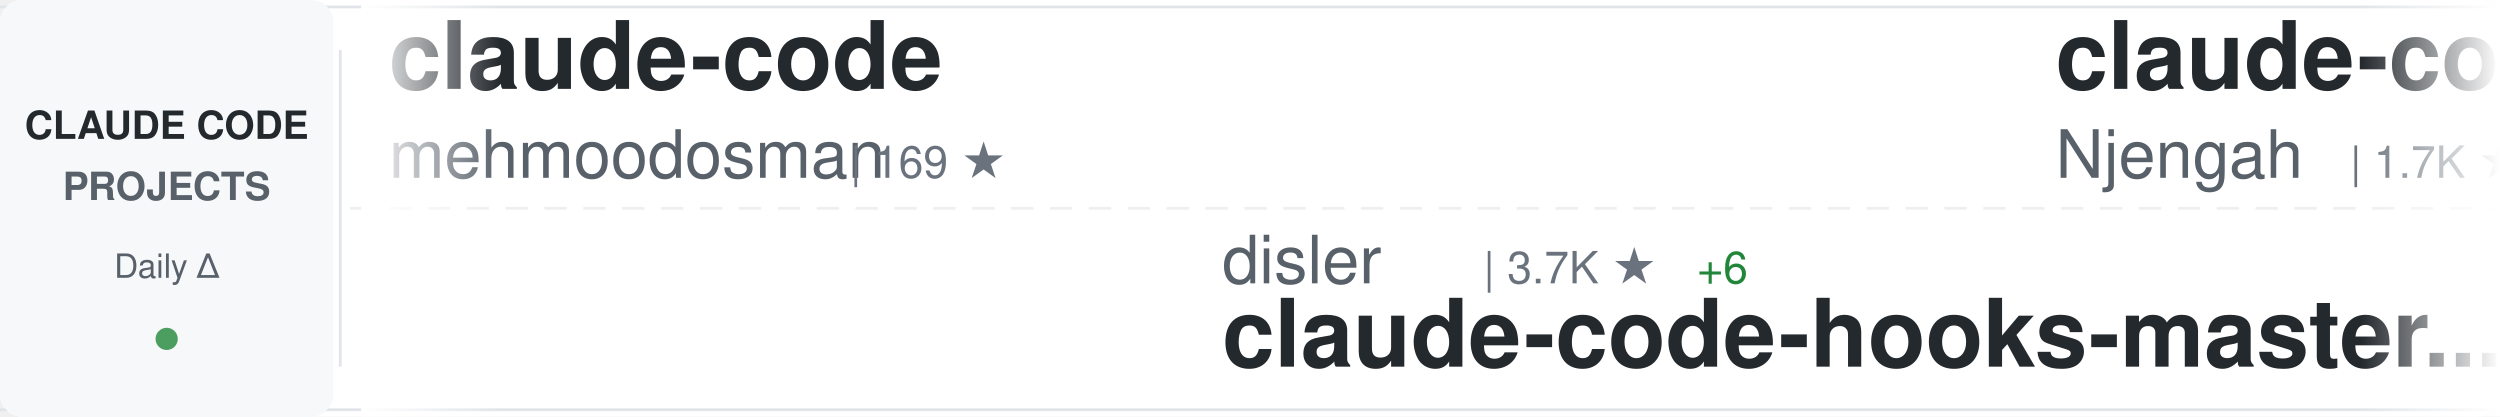
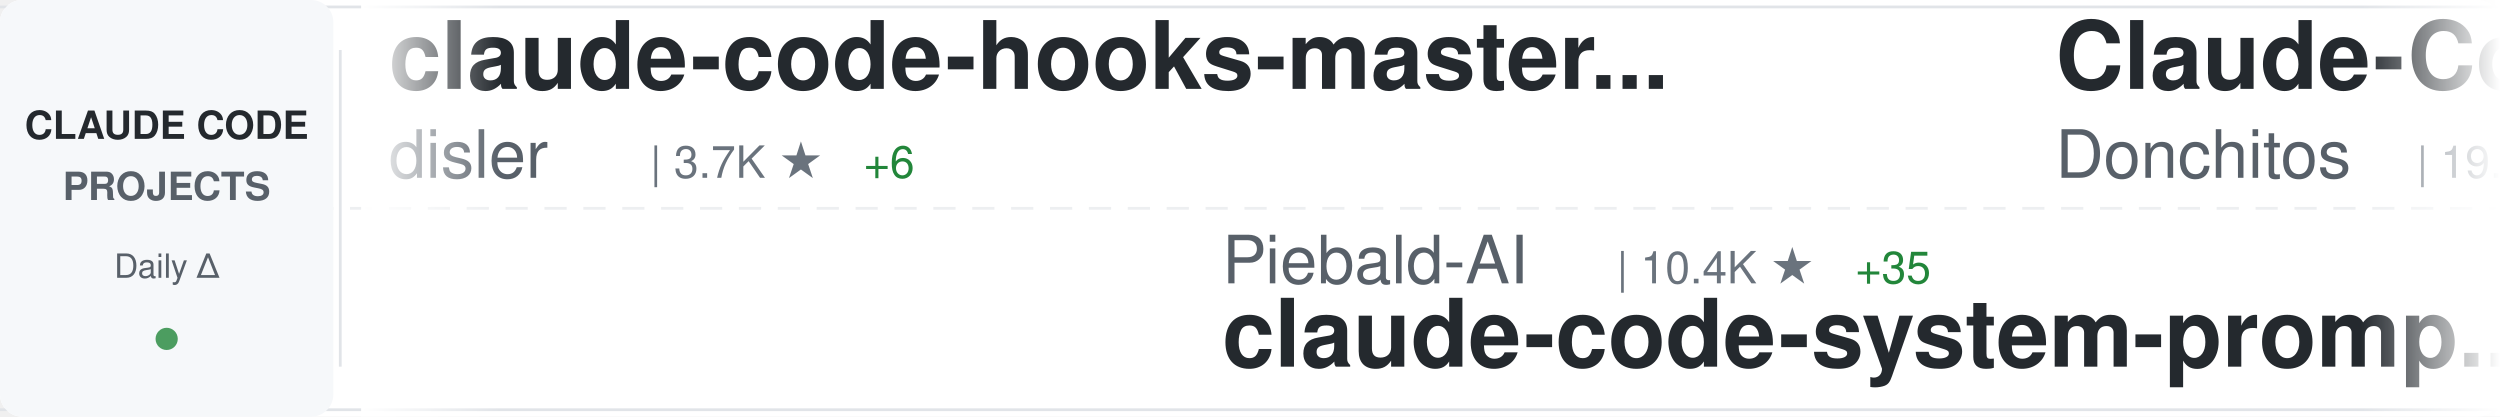
<svg xmlns="http://www.w3.org/2000/svg" width="900" height="150">
  <defs>
    <linearGradient id="awesomeLeftFade" x1="0%" y1="0%" x2="100%" y2="0%">
      <stop offset="0%" style="stop-color:#ffffff;stop-opacity:1" />
      <stop offset="100%" style="stop-color:#ffffff;stop-opacity:0" />
    </linearGradient>
    <linearGradient id="awesomeRightFade" x1="0%" y1="0%" x2="100%" y2="0%">
      <stop offset="0%" style="stop-color:#ffffff;stop-opacity:0" />
      <stop offset="100%" style="stop-color:#ffffff;stop-opacity:1" />
    </linearGradient>
  </defs>
  <rect width="900" height="150" fill="#ffffff" rx="8" />
  <rect x="0" y="2" width="900" height="1" fill="#e1e4e8" />
  <rect x="0" y="147" width="900" height="1" fill="#e1e4e8" />
  <line x1="0" y1="75" x2="900" y2="75" stroke="#e1e4e8" stroke-width="1" stroke-dasharray="8 6" opacity="0.6" />
  <rect x="0" y="0" width="120" height="150" fill="#f6f8fa" rx="8" />
  <text x="60" y="50" font-family="-apple-system, BlinkMacSystemFont, 'Segoe UI', Helvetica, Arial, sans-serif" font-size="14" font-weight="600" fill="#24292e" text-anchor="middle">CLAUDE CODE</text>
  <text x="60" y="72" font-family="-apple-system, BlinkMacSystemFont, 'Segoe UI', Helvetica, Arial, sans-serif" font-size="14" font-weight="600" fill="#586069" text-anchor="middle">PROJECTS</text>
  <text x="60" y="100" font-family="-apple-system, BlinkMacSystemFont, 'Segoe UI', Helvetica, Arial, sans-serif" font-size="12" font-weight="500" fill="#586069" text-anchor="middle">Daily Δ</text>
  <circle cx="60" cy="122" r="4" fill="#22863a" opacity="0.8" />
  <rect x="122" y="18" width="1" height="114" fill="#e1e4e8" />
  <clipPath id="awesomeTickerClip">
    <rect x="130" y="0" width="770" height="150" />
  </clipPath>
  <g clip-path="url(#awesomeTickerClip)">
    <g id="awesomeTickerItems">
      <animateTransform attributeName="transform" attributeType="XML" type="translate" from="0 0" to="-3000 0" dur="54s" repeatCount="indefinite" />
      <g transform="translate(0, 0)">
-         <text x="140" y="32" font-family="-apple-system, BlinkMacSystemFont, 'Segoe UI', Helvetica, Arial, sans-serif" font-size="34" font-weight="600" fill="#24292e">claude-code</text>
-         <text x="140" y="64" font-family="-apple-system, BlinkMacSystemFont, 'Segoe UI', Helvetica, Arial, sans-serif" font-size="24" font-weight="400" fill="#586069">mehmoodosman</text>
-         <text x="306" y="64" font-family="-apple-system, BlinkMacSystemFont, 'Segoe UI', Helvetica, Arial, sans-serif" font-size="16" font-weight="500" fill="#6a737d">| 169 ★</text>
+         <text x="140" y="32" font-family="-apple-system, BlinkMacSystemFont, 'Segoe UI', Helvetica, Arial, sans-serif" font-size="34" font-weight="600" fill="#24292e">claude-code-hooks-master...</text>
+         <text x="140" y="64" font-family="-apple-system, BlinkMacSystemFont, 'Segoe UI', Helvetica, Arial, sans-serif" font-size="24" font-weight="400" fill="#586069">disler</text>
+         <text x="234" y="64" font-family="-apple-system, BlinkMacSystemFont, 'Segoe UI', Helvetica, Arial, sans-serif" font-size="16" font-weight="500" fill="#6a737d">| 3.7K ★</text>
+         <text x="311" y="64" font-family="-apple-system, BlinkMacSystemFont, 'Segoe UI', Helvetica, Arial, sans-serif" font-size="16" font-weight="500" fill="#22863a"> +6</text>
      </g>
      <g transform="translate(300, 0)">
-         <text x="140" y="102" font-family="-apple-system, BlinkMacSystemFont, 'Segoe UI', Helvetica, Arial, sans-serif" font-size="24" font-weight="400" fill="#586069">disler</text>
-         <text x="234" y="102" font-family="-apple-system, BlinkMacSystemFont, 'Segoe UI', Helvetica, Arial, sans-serif" font-size="16" font-weight="500" fill="#6a737d">| 3.7K ★</text>
-         <text x="311" y="102" font-family="-apple-system, BlinkMacSystemFont, 'Segoe UI', Helvetica, Arial, sans-serif" font-size="16" font-weight="500" fill="#22863a"> +6</text>
-         <text x="140" y="132" font-family="-apple-system, BlinkMacSystemFont, 'Segoe UI', Helvetica, Arial, sans-serif" font-size="34" font-weight="600" fill="#24292e">claude-code-hooks-master...</text>
+         <text x="140" y="102" font-family="-apple-system, BlinkMacSystemFont, 'Segoe UI', Helvetica, Arial, sans-serif" font-size="24" font-weight="400" fill="#586069">Piebald-AI</text>
+         <text x="282" y="102" font-family="-apple-system, BlinkMacSystemFont, 'Segoe UI', Helvetica, Arial, sans-serif" font-size="16" font-weight="500" fill="#6a737d">| 10.4K ★</text>
+         <text x="368" y="102" font-family="-apple-system, BlinkMacSystemFont, 'Segoe UI', Helvetica, Arial, sans-serif" font-size="16" font-weight="500" fill="#22863a"> +35</text>
+         <text x="140" y="132" font-family="-apple-system, BlinkMacSystemFont, 'Segoe UI', Helvetica, Arial, sans-serif" font-size="34" font-weight="600" fill="#24292e">claude-code-system-promp...</text>
      </g>
      <g transform="translate(600, 0)">
-         <text x="140" y="32" font-family="-apple-system, BlinkMacSystemFont, 'Segoe UI', Helvetica, Arial, sans-serif" font-size="34" font-weight="600" fill="#24292e">claude-code-cheat-sheet</text>
-         <text x="140" y="64" font-family="-apple-system, BlinkMacSystemFont, 'Segoe UI', Helvetica, Arial, sans-serif" font-size="24" font-weight="400" fill="#586069">Njengah</text>
-         <text x="246" y="64" font-family="-apple-system, BlinkMacSystemFont, 'Segoe UI', Helvetica, Arial, sans-serif" font-size="16" font-weight="500" fill="#6a737d">| 1.7K ★</text>
-         <text x="323" y="64" font-family="-apple-system, BlinkMacSystemFont, 'Segoe UI', Helvetica, Arial, sans-serif" font-size="16" font-weight="500" fill="#22863a"> +1</text>
+         <text x="140" y="32" font-family="-apple-system, BlinkMacSystemFont, 'Segoe UI', Helvetica, Arial, sans-serif" font-size="34" font-weight="600" fill="#24292e">Claude-Code-Game-Studios</text>
+         <text x="140" y="64" font-family="-apple-system, BlinkMacSystemFont, 'Segoe UI', Helvetica, Arial, sans-serif" font-size="24" font-weight="400" fill="#586069">Donchitos</text>
+         <text x="270" y="64" font-family="-apple-system, BlinkMacSystemFont, 'Segoe UI', Helvetica, Arial, sans-serif" font-size="16" font-weight="500" fill="#6a737d">| 19.6K ★</text>
+         <text x="356" y="64" font-family="-apple-system, BlinkMacSystemFont, 'Segoe UI', Helvetica, Arial, sans-serif" font-size="16" font-weight="500" fill="#22863a"> +93</text>
      </g>
      <g transform="translate(900, 0)">
-         <text x="140" y="102" font-family="-apple-system, BlinkMacSystemFont, 'Segoe UI', Helvetica, Arial, sans-serif" font-size="24" font-weight="400" fill="#586069">shareAI-lab</text>
-         <text x="294" y="102" font-family="-apple-system, BlinkMacSystemFont, 'Segoe UI', Helvetica, Arial, sans-serif" font-size="16" font-weight="500" fill="#6a737d">| 62.0K ★</text>
-         <text x="380" y="102" font-family="-apple-system, BlinkMacSystemFont, 'Segoe UI', Helvetica, Arial, sans-serif" font-size="16" font-weight="500" fill="#22863a"> +259</text>
-         <text x="140" y="132" font-family="-apple-system, BlinkMacSystemFont, 'Segoe UI', Helvetica, Arial, sans-serif" font-size="34" font-weight="600" fill="#24292e">learn-claude-code</text>
+         <text x="140" y="102" font-family="-apple-system, BlinkMacSystemFont, 'Segoe UI', Helvetica, Arial, sans-serif" font-size="24" font-weight="400" fill="#586069">anthropics</text>
+         <text x="282" y="102" font-family="-apple-system, BlinkMacSystemFont, 'Segoe UI', Helvetica, Arial, sans-serif" font-size="16" font-weight="500" fill="#6a737d">| 845 ★</text>
+         <text x="350" y="102" font-family="-apple-system, BlinkMacSystemFont, 'Segoe UI', Helvetica, Arial, sans-serif" font-size="16" font-weight="500" fill="#22863a"> +3</text>
+         <text x="140" y="132" font-family="-apple-system, BlinkMacSystemFont, 'Segoe UI', Helvetica, Arial, sans-serif" font-size="34" font-weight="600" fill="#24292e">claude-code-base-action</text>
      </g>
      <g transform="translate(1200, 0)">
-         <text x="140" y="32" font-family="-apple-system, BlinkMacSystemFont, 'Segoe UI', Helvetica, Arial, sans-serif" font-size="34" font-weight="600" fill="#24292e">claude-code-templates</text>
-         <text x="140" y="64" font-family="-apple-system, BlinkMacSystemFont, 'Segoe UI', Helvetica, Arial, sans-serif" font-size="24" font-weight="400" fill="#586069">davila7</text>
-         <text x="246" y="64" font-family="-apple-system, BlinkMacSystemFont, 'Segoe UI', Helvetica, Arial, sans-serif" font-size="16" font-weight="500" fill="#6a737d">| 27.5K ★</text>
-         <text x="332" y="64" font-family="-apple-system, BlinkMacSystemFont, 'Segoe UI', Helvetica, Arial, sans-serif" font-size="16" font-weight="500" fill="#22863a"> +26</text>
+         <text x="140" y="32" font-family="-apple-system, BlinkMacSystemFont, 'Segoe UI', Helvetica, Arial, sans-serif" font-size="34" font-weight="600" fill="#24292e">learn-claude-code</text>
+         <text x="140" y="64" font-family="-apple-system, BlinkMacSystemFont, 'Segoe UI', Helvetica, Arial, sans-serif" font-size="24" font-weight="400" fill="#586069">shareAI-lab</text>
+         <text x="294" y="64" font-family="-apple-system, BlinkMacSystemFont, 'Segoe UI', Helvetica, Arial, sans-serif" font-size="16" font-weight="500" fill="#6a737d">| 62.0K ★</text>
+         <text x="380" y="64" font-family="-apple-system, BlinkMacSystemFont, 'Segoe UI', Helvetica, Arial, sans-serif" font-size="16" font-weight="500" fill="#22863a"> +247</text>
      </g>
      <g transform="translate(1500, 0)">
-         <text x="140" y="102" font-family="-apple-system, BlinkMacSystemFont, 'Segoe UI', Helvetica, Arial, sans-serif" font-size="24" font-weight="400" fill="#586069">diet103</text>
-         <text x="246" y="102" font-family="-apple-system, BlinkMacSystemFont, 'Segoe UI', Helvetica, Arial, sans-serif" font-size="16" font-weight="500" fill="#6a737d">| 9.7K ★</text>
-         <text x="323" y="102" font-family="-apple-system, BlinkMacSystemFont, 'Segoe UI', Helvetica, Arial, sans-serif" font-size="16" font-weight="500" fill="#22863a"> +5</text>
-         <text x="140" y="132" font-family="-apple-system, BlinkMacSystemFont, 'Segoe UI', Helvetica, Arial, sans-serif" font-size="34" font-weight="600" fill="#24292e">claude-code-infrastructu...</text>
+         <text x="140" y="102" font-family="-apple-system, BlinkMacSystemFont, 'Segoe UI', Helvetica, Arial, sans-serif" font-size="24" font-weight="400" fill="#586069">anthropics</text>
+         <text x="282" y="102" font-family="-apple-system, BlinkMacSystemFont, 'Segoe UI', Helvetica, Arial, sans-serif" font-size="16" font-weight="500" fill="#6a737d">| 7.7K ★</text>
+         <text x="359" y="102" font-family="-apple-system, BlinkMacSystemFont, 'Segoe UI', Helvetica, Arial, sans-serif" font-size="16" font-weight="500" fill="#22863a"> +8</text>
+         <text x="140" y="132" font-family="-apple-system, BlinkMacSystemFont, 'Segoe UI', Helvetica, Arial, sans-serif" font-size="34" font-weight="600" fill="#24292e">claude-code-action</text>
      </g>
      <g transform="translate(1800, 0)">
-         <text x="140" y="32" font-family="-apple-system, BlinkMacSystemFont, 'Segoe UI', Helvetica, Arial, sans-serif" font-size="34" font-weight="600" fill="#24292e">CLIProxyAPI</text>
-         <text x="140" y="64" font-family="-apple-system, BlinkMacSystemFont, 'Segoe UI', Helvetica, Arial, sans-serif" font-size="24" font-weight="400" fill="#586069">router-for-me</text>
-         <text x="318" y="64" font-family="-apple-system, BlinkMacSystemFont, 'Segoe UI', Helvetica, Arial, sans-serif" font-size="16" font-weight="500" fill="#6a737d">| 34.2K ★</text>
-         <text x="404" y="64" font-family="-apple-system, BlinkMacSystemFont, 'Segoe UI', Helvetica, Arial, sans-serif" font-size="16" font-weight="500" fill="#22863a"> +232</text>
+         <text x="140" y="32" font-family="-apple-system, BlinkMacSystemFont, 'Segoe UI', Helvetica, Arial, sans-serif" font-size="34" font-weight="600" fill="#24292e">ClaudeCodeAgents</text>
+         <text x="140" y="64" font-family="-apple-system, BlinkMacSystemFont, 'Segoe UI', Helvetica, Arial, sans-serif" font-size="24" font-weight="400" fill="#586069">darcyegb</text>
+         <text x="258" y="64" font-family="-apple-system, BlinkMacSystemFont, 'Segoe UI', Helvetica, Arial, sans-serif" font-size="16" font-weight="500" fill="#6a737d">| 701 ★</text>
      </g>
      <g transform="translate(2100, 0)">
-         <text x="140" y="102" font-family="-apple-system, BlinkMacSystemFont, 'Segoe UI', Helvetica, Arial, sans-serif" font-size="24" font-weight="400" fill="#586069">tanbiralam</text>
-         <text x="282" y="102" font-family="-apple-system, BlinkMacSystemFont, 'Segoe UI', Helvetica, Arial, sans-serif" font-size="16" font-weight="500" fill="#6a737d">| 1.7K ★</text>
-         <text x="359" y="102" font-family="-apple-system, BlinkMacSystemFont, 'Segoe UI', Helvetica, Arial, sans-serif" font-size="16" font-weight="500" fill="#22863a"> +9</text>
-         <text x="140" y="132" font-family="-apple-system, BlinkMacSystemFont, 'Segoe UI', Helvetica, Arial, sans-serif" font-size="34" font-weight="600" fill="#24292e">claude-code</text>
+         <text x="140" y="102" font-family="-apple-system, BlinkMacSystemFont, 'Segoe UI', Helvetica, Arial, sans-serif" font-size="24" font-weight="400" fill="#586069">luyao618</text>
+         <text x="258" y="102" font-family="-apple-system, BlinkMacSystemFont, 'Segoe UI', Helvetica, Arial, sans-serif" font-size="16" font-weight="500" fill="#6a737d">| 1.4K ★</text>
+         <text x="335" y="102" font-family="-apple-system, BlinkMacSystemFont, 'Segoe UI', Helvetica, Arial, sans-serif" font-size="16" font-weight="500" fill="#22863a"> +5</text>
+         <text x="140" y="132" font-family="-apple-system, BlinkMacSystemFont, 'Segoe UI', Helvetica, Arial, sans-serif" font-size="34" font-weight="600" fill="#24292e">Claude-Code-Source-Study</text>
      </g>
      <g transform="translate(2400, 0)">
-         <text x="140" y="32" font-family="-apple-system, BlinkMacSystemFont, 'Segoe UI', Helvetica, Arial, sans-serif" font-size="34" font-weight="600" fill="#24292e">claude-code-settings</text>
-         <text x="140" y="64" font-family="-apple-system, BlinkMacSystemFont, 'Segoe UI', Helvetica, Arial, sans-serif" font-size="24" font-weight="400" fill="#586069">feiskyer</text>
-         <text x="258" y="64" font-family="-apple-system, BlinkMacSystemFont, 'Segoe UI', Helvetica, Arial, sans-serif" font-size="16" font-weight="500" fill="#6a737d">| 1.5K ★</text>
-         <text x="335" y="64" font-family="-apple-system, BlinkMacSystemFont, 'Segoe UI', Helvetica, Arial, sans-serif" font-size="16" font-weight="500" fill="#22863a"> +4</text>
+         <text x="140" y="32" font-family="-apple-system, BlinkMacSystemFont, 'Segoe UI', Helvetica, Arial, sans-serif" font-size="34" font-weight="600" fill="#24292e">claude_codex_bridge</text>
+         <text x="140" y="64" font-family="-apple-system, BlinkMacSystemFont, 'Segoe UI', Helvetica, Arial, sans-serif" font-size="24" font-weight="400" fill="#586069">SeemSeam</text>
+         <text x="258" y="64" font-family="-apple-system, BlinkMacSystemFont, 'Segoe UI', Helvetica, Arial, sans-serif" font-size="16" font-weight="500" fill="#6a737d">| 2.7K ★</text>
+         <text x="335" y="64" font-family="-apple-system, BlinkMacSystemFont, 'Segoe UI', Helvetica, Arial, sans-serif" font-size="16" font-weight="500" fill="#22863a"> +8</text>
      </g>
      <g transform="translate(2700, 0)">
-         <text x="140" y="102" font-family="-apple-system, BlinkMacSystemFont, 'Segoe UI', Helvetica, Arial, sans-serif" font-size="24" font-weight="400" fill="#586069">ChinaSiro</text>
-         <text x="270" y="102" font-family="-apple-system, BlinkMacSystemFont, 'Segoe UI', Helvetica, Arial, sans-serif" font-size="16" font-weight="500" fill="#6a737d">| 9.2K ★</text>
-         <text x="347" y="102" font-family="-apple-system, BlinkMacSystemFont, 'Segoe UI', Helvetica, Arial, sans-serif" font-size="16" font-weight="500" fill="#22863a"> +14</text>
-         <text x="140" y="132" font-family="-apple-system, BlinkMacSystemFont, 'Segoe UI', Helvetica, Arial, sans-serif" font-size="34" font-weight="600" fill="#24292e">claude-code-sourcemap</text>
+         <text x="140" y="102" font-family="-apple-system, BlinkMacSystemFont, 'Segoe UI', Helvetica, Arial, sans-serif" font-size="24" font-weight="400" fill="#586069">catlog22</text>
+         <text x="258" y="102" font-family="-apple-system, BlinkMacSystemFont, 'Segoe UI', Helvetica, Arial, sans-serif" font-size="16" font-weight="500" fill="#6a737d">| 2.0K ★</text>
+         <text x="335" y="102" font-family="-apple-system, BlinkMacSystemFont, 'Segoe UI', Helvetica, Arial, sans-serif" font-size="16" font-weight="500" fill="#22863a"> +3</text>
+         <text x="140" y="132" font-family="-apple-system, BlinkMacSystemFont, 'Segoe UI', Helvetica, Arial, sans-serif" font-size="34" font-weight="600" fill="#24292e">Claude-Code-Workflow</text>
      </g>
      <g transform="translate(3000, 0)">
-         <text x="140" y="32" font-family="-apple-system, BlinkMacSystemFont, 'Segoe UI', Helvetica, Arial, sans-serif" font-size="34" font-weight="600" fill="#24292e">claude-code</text>
-         <text x="140" y="64" font-family="-apple-system, BlinkMacSystemFont, 'Segoe UI', Helvetica, Arial, sans-serif" font-size="24" font-weight="400" fill="#586069">mehmoodosman</text>
-         <text x="306" y="64" font-family="-apple-system, BlinkMacSystemFont, 'Segoe UI', Helvetica, Arial, sans-serif" font-size="16" font-weight="500" fill="#6a737d">| 169 ★</text>
+         <text x="140" y="32" font-family="-apple-system, BlinkMacSystemFont, 'Segoe UI', Helvetica, Arial, sans-serif" font-size="34" font-weight="600" fill="#24292e">claude-code-hooks-master...</text>
+         <text x="140" y="64" font-family="-apple-system, BlinkMacSystemFont, 'Segoe UI', Helvetica, Arial, sans-serif" font-size="24" font-weight="400" fill="#586069">disler</text>
+         <text x="234" y="64" font-family="-apple-system, BlinkMacSystemFont, 'Segoe UI', Helvetica, Arial, sans-serif" font-size="16" font-weight="500" fill="#6a737d">| 3.7K ★</text>
+         <text x="311" y="64" font-family="-apple-system, BlinkMacSystemFont, 'Segoe UI', Helvetica, Arial, sans-serif" font-size="16" font-weight="500" fill="#22863a"> +6</text>
      </g>
      <g transform="translate(3300, 0)">
-         <text x="140" y="102" font-family="-apple-system, BlinkMacSystemFont, 'Segoe UI', Helvetica, Arial, sans-serif" font-size="24" font-weight="400" fill="#586069">disler</text>
-         <text x="234" y="102" font-family="-apple-system, BlinkMacSystemFont, 'Segoe UI', Helvetica, Arial, sans-serif" font-size="16" font-weight="500" fill="#6a737d">| 3.7K ★</text>
-         <text x="311" y="102" font-family="-apple-system, BlinkMacSystemFont, 'Segoe UI', Helvetica, Arial, sans-serif" font-size="16" font-weight="500" fill="#22863a"> +6</text>
-         <text x="140" y="132" font-family="-apple-system, BlinkMacSystemFont, 'Segoe UI', Helvetica, Arial, sans-serif" font-size="34" font-weight="600" fill="#24292e">claude-code-hooks-master...</text>
+         <text x="140" y="102" font-family="-apple-system, BlinkMacSystemFont, 'Segoe UI', Helvetica, Arial, sans-serif" font-size="24" font-weight="400" fill="#586069">Piebald-AI</text>
+         <text x="282" y="102" font-family="-apple-system, BlinkMacSystemFont, 'Segoe UI', Helvetica, Arial, sans-serif" font-size="16" font-weight="500" fill="#6a737d">| 10.4K ★</text>
+         <text x="368" y="102" font-family="-apple-system, BlinkMacSystemFont, 'Segoe UI', Helvetica, Arial, sans-serif" font-size="16" font-weight="500" fill="#22863a"> +35</text>
+         <text x="140" y="132" font-family="-apple-system, BlinkMacSystemFont, 'Segoe UI', Helvetica, Arial, sans-serif" font-size="34" font-weight="600" fill="#24292e">claude-code-system-promp...</text>
      </g>
      <g transform="translate(3600, 0)">
-         <text x="140" y="32" font-family="-apple-system, BlinkMacSystemFont, 'Segoe UI', Helvetica, Arial, sans-serif" font-size="34" font-weight="600" fill="#24292e">claude-code-cheat-sheet</text>
-         <text x="140" y="64" font-family="-apple-system, BlinkMacSystemFont, 'Segoe UI', Helvetica, Arial, sans-serif" font-size="24" font-weight="400" fill="#586069">Njengah</text>
-         <text x="246" y="64" font-family="-apple-system, BlinkMacSystemFont, 'Segoe UI', Helvetica, Arial, sans-serif" font-size="16" font-weight="500" fill="#6a737d">| 1.7K ★</text>
-         <text x="323" y="64" font-family="-apple-system, BlinkMacSystemFont, 'Segoe UI', Helvetica, Arial, sans-serif" font-size="16" font-weight="500" fill="#22863a"> +1</text>
+         <text x="140" y="32" font-family="-apple-system, BlinkMacSystemFont, 'Segoe UI', Helvetica, Arial, sans-serif" font-size="34" font-weight="600" fill="#24292e">Claude-Code-Game-Studios</text>
+         <text x="140" y="64" font-family="-apple-system, BlinkMacSystemFont, 'Segoe UI', Helvetica, Arial, sans-serif" font-size="24" font-weight="400" fill="#586069">Donchitos</text>
+         <text x="270" y="64" font-family="-apple-system, BlinkMacSystemFont, 'Segoe UI', Helvetica, Arial, sans-serif" font-size="16" font-weight="500" fill="#6a737d">| 19.6K ★</text>
+         <text x="356" y="64" font-family="-apple-system, BlinkMacSystemFont, 'Segoe UI', Helvetica, Arial, sans-serif" font-size="16" font-weight="500" fill="#22863a"> +93</text>
      </g>
      <g transform="translate(3900, 0)">
-         <text x="140" y="102" font-family="-apple-system, BlinkMacSystemFont, 'Segoe UI', Helvetica, Arial, sans-serif" font-size="24" font-weight="400" fill="#586069">shareAI-lab</text>
-         <text x="294" y="102" font-family="-apple-system, BlinkMacSystemFont, 'Segoe UI', Helvetica, Arial, sans-serif" font-size="16" font-weight="500" fill="#6a737d">| 62.0K ★</text>
-         <text x="380" y="102" font-family="-apple-system, BlinkMacSystemFont, 'Segoe UI', Helvetica, Arial, sans-serif" font-size="16" font-weight="500" fill="#22863a"> +259</text>
-         <text x="140" y="132" font-family="-apple-system, BlinkMacSystemFont, 'Segoe UI', Helvetica, Arial, sans-serif" font-size="34" font-weight="600" fill="#24292e">learn-claude-code</text>
+         <text x="140" y="102" font-family="-apple-system, BlinkMacSystemFont, 'Segoe UI', Helvetica, Arial, sans-serif" font-size="24" font-weight="400" fill="#586069">anthropics</text>
+         <text x="282" y="102" font-family="-apple-system, BlinkMacSystemFont, 'Segoe UI', Helvetica, Arial, sans-serif" font-size="16" font-weight="500" fill="#6a737d">| 845 ★</text>
+         <text x="350" y="102" font-family="-apple-system, BlinkMacSystemFont, 'Segoe UI', Helvetica, Arial, sans-serif" font-size="16" font-weight="500" fill="#22863a"> +3</text>
+         <text x="140" y="132" font-family="-apple-system, BlinkMacSystemFont, 'Segoe UI', Helvetica, Arial, sans-serif" font-size="34" font-weight="600" fill="#24292e">claude-code-base-action</text>
      </g>
    </g>
  </g>
  <rect x="130" y="0" width="50" height="150" fill="url(#awesomeLeftFade)" />
  <rect x="850" y="0" width="50" height="150" fill="url(#awesomeRightFade)" />
</svg>
